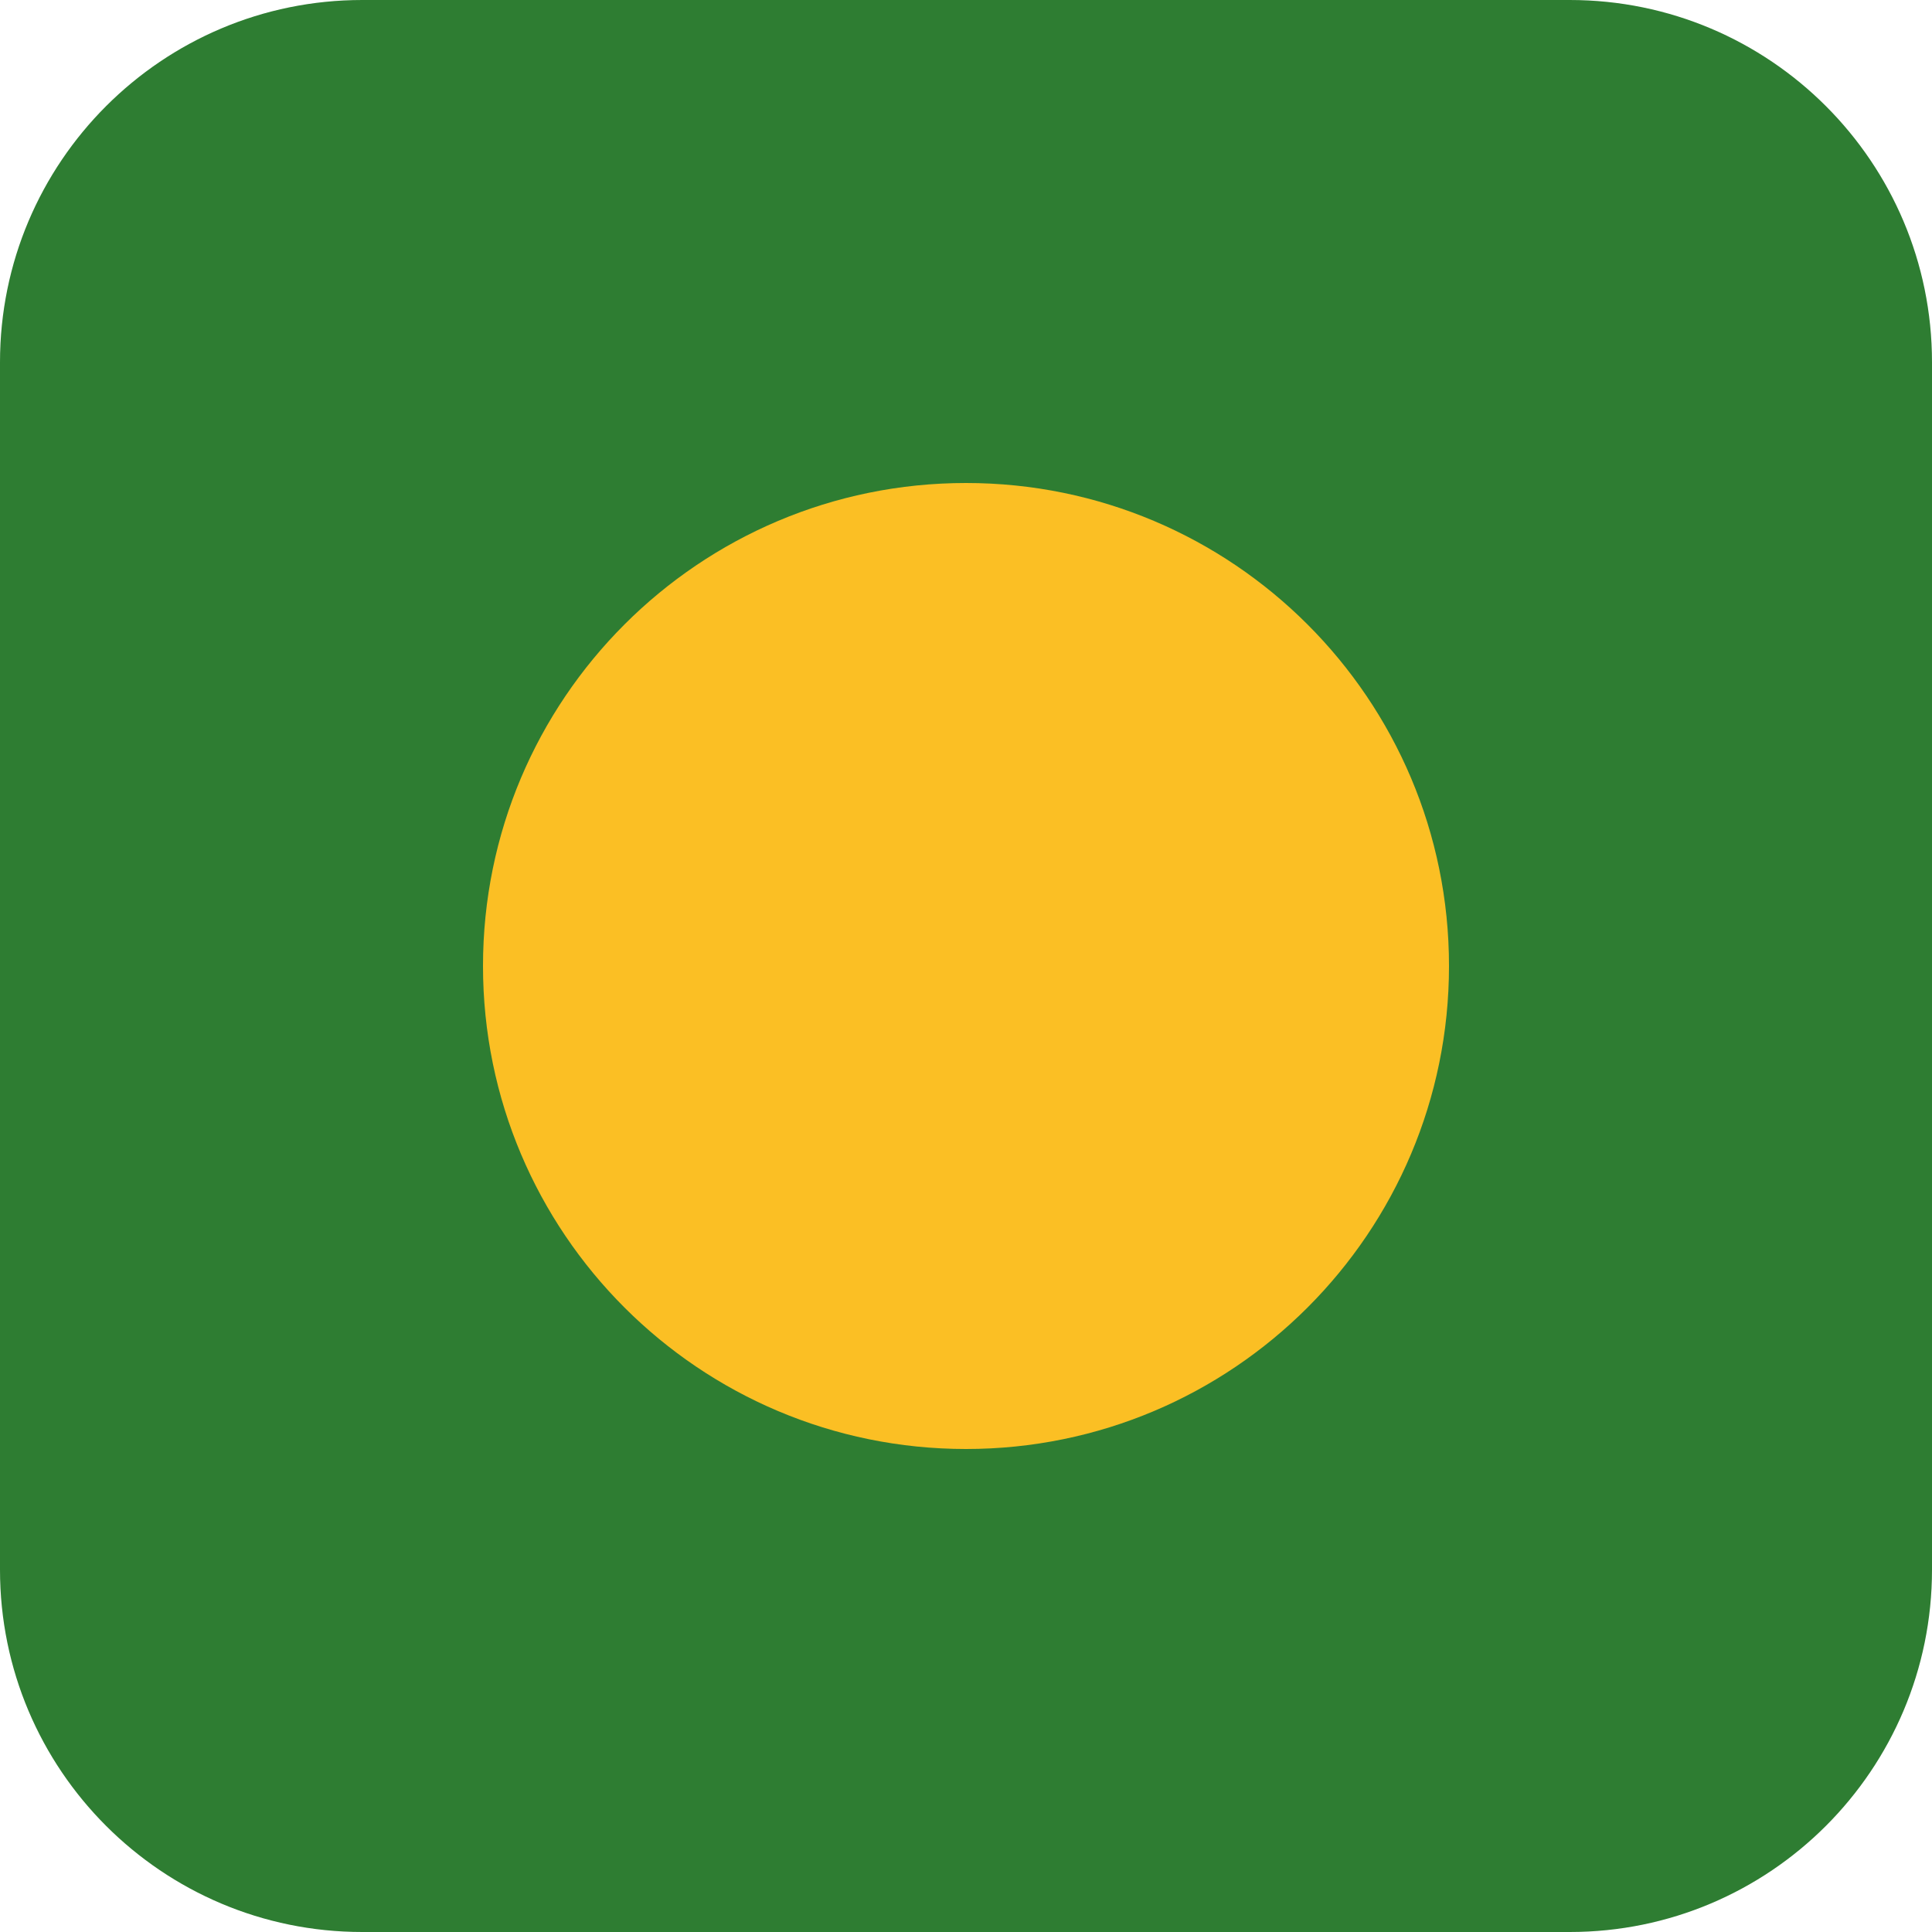
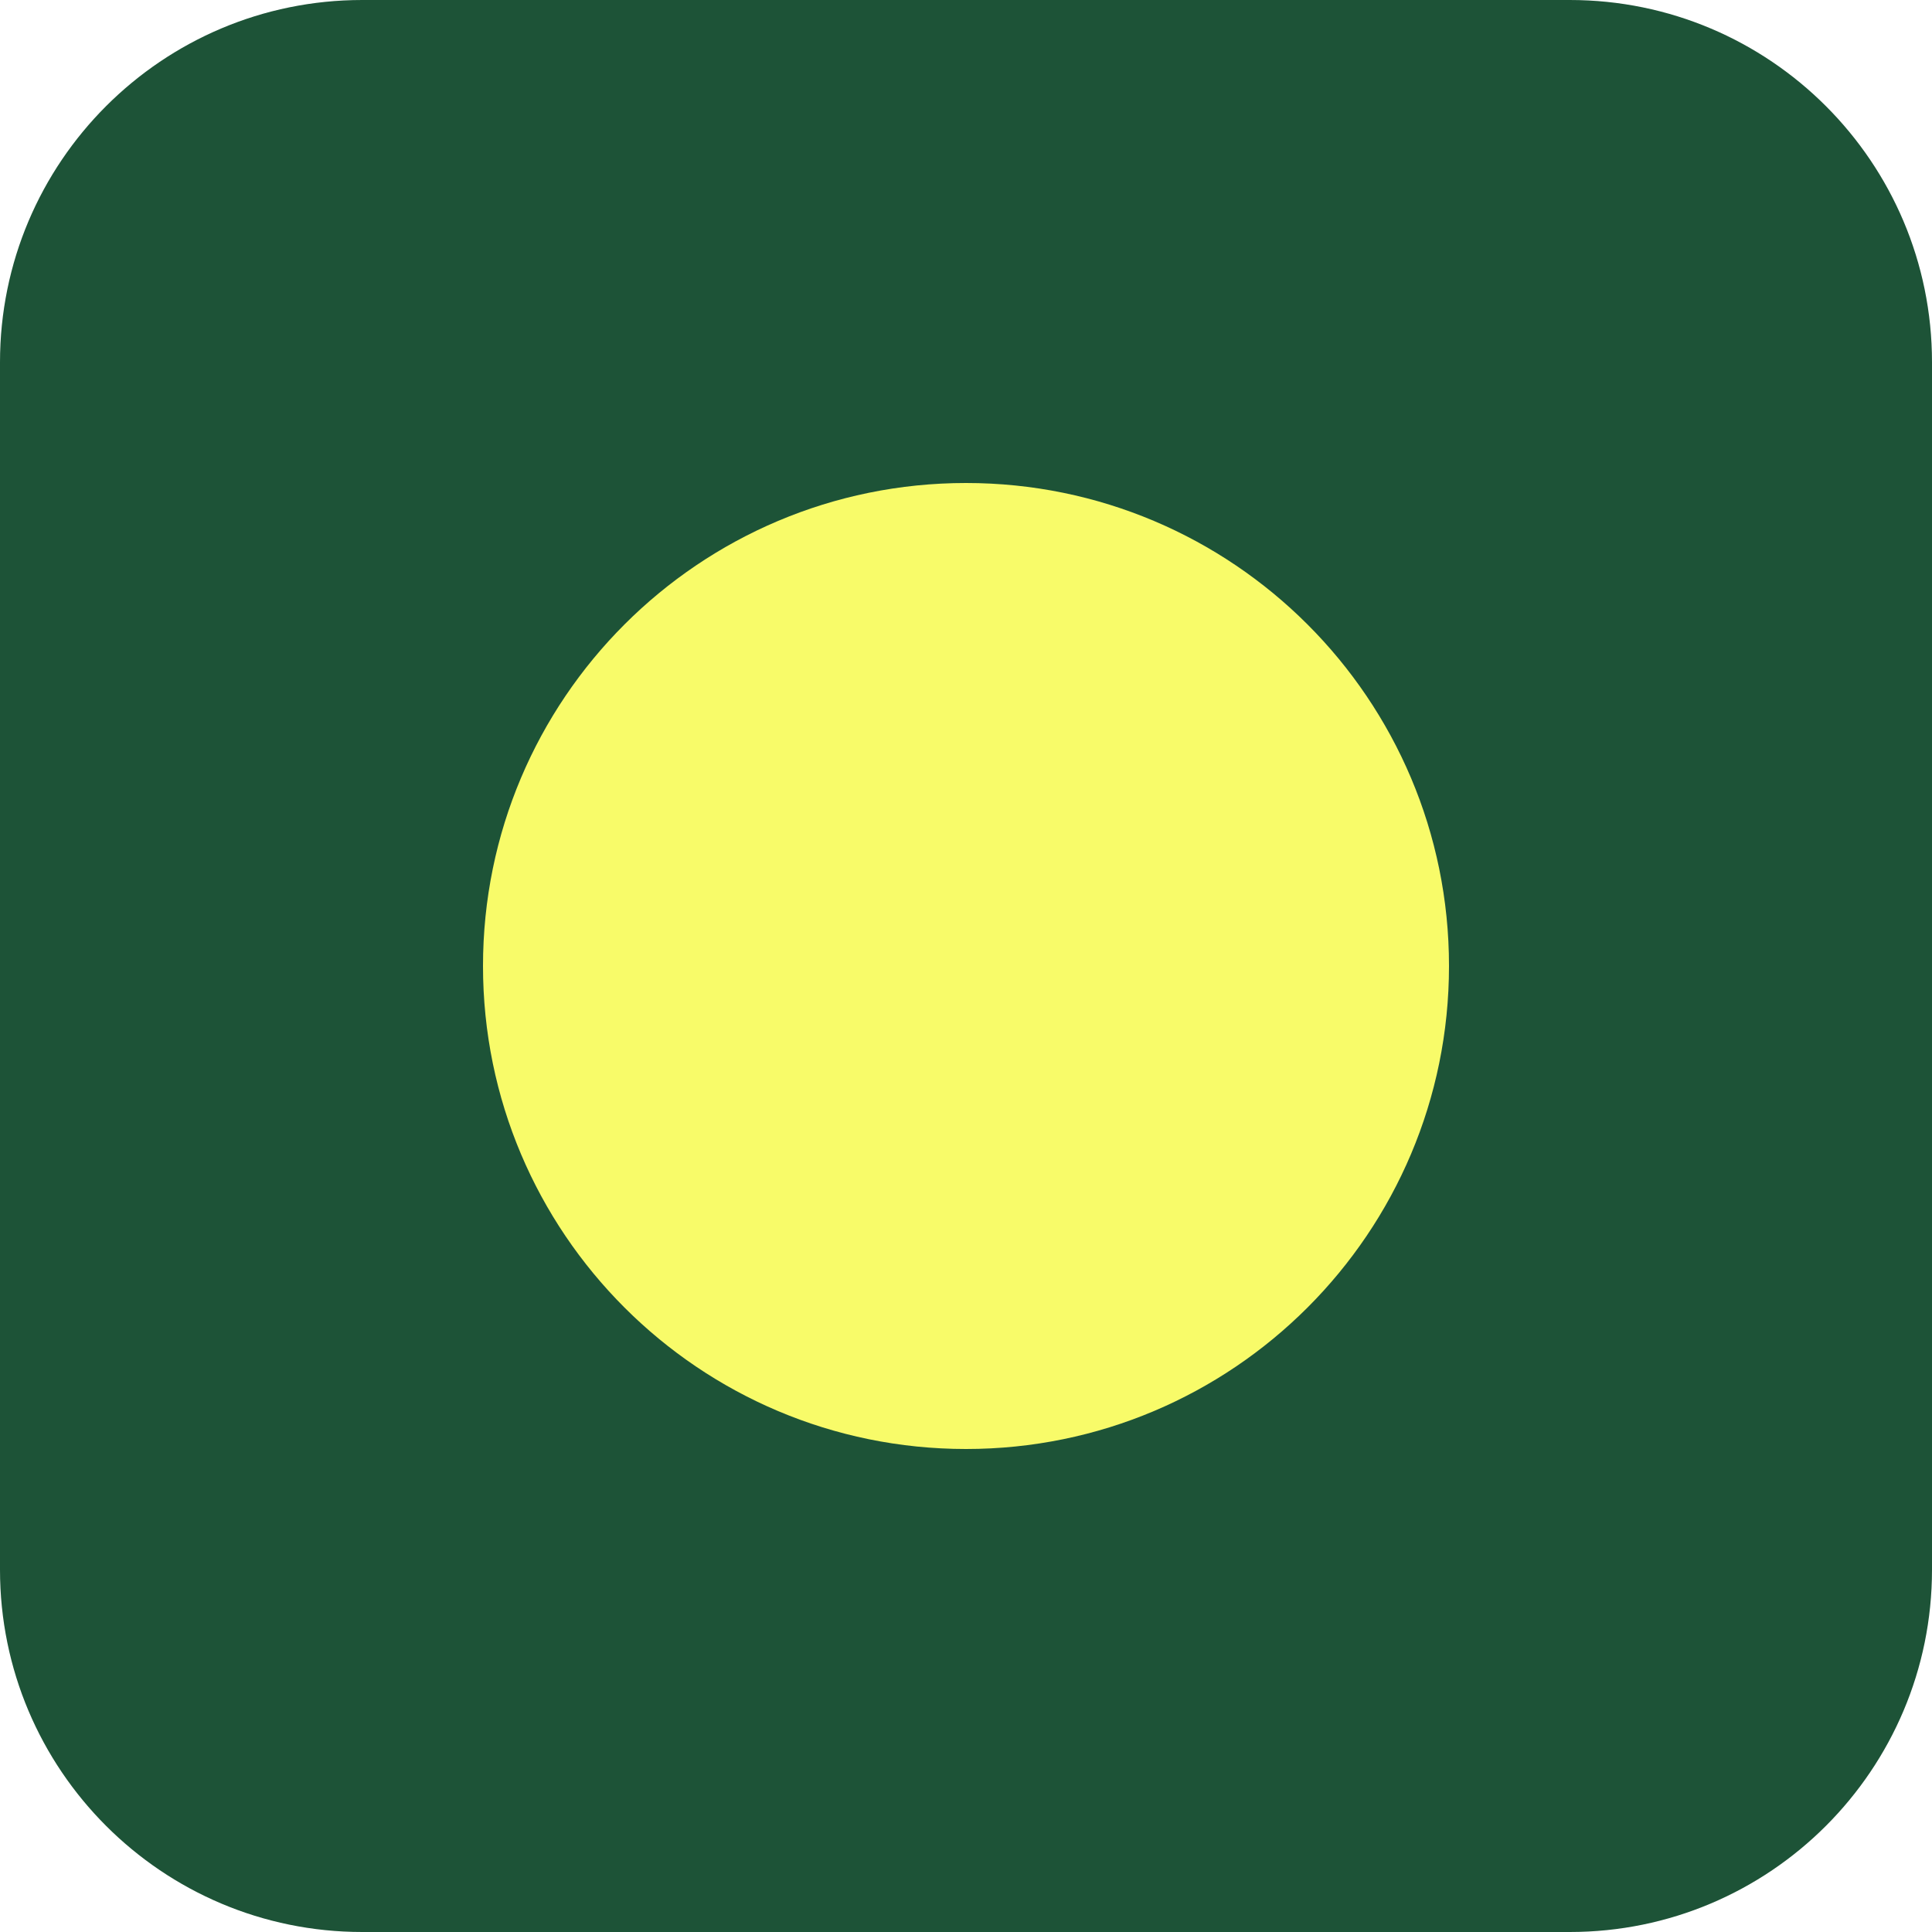
<svg xmlns="http://www.w3.org/2000/svg" viewBox="0 0 64 64">
-   <rect width="64" height="64" rx="12" fill="#2e7d32" />
-   <circle cx="32" cy="32" r="16" fill="#fbbf24" />
+   <rect width="64" height="64" rx="12" fill="#1D5337" />
+   <circle cx="32" cy="32" r="16" fill="#F8FB69" />
</svg>
